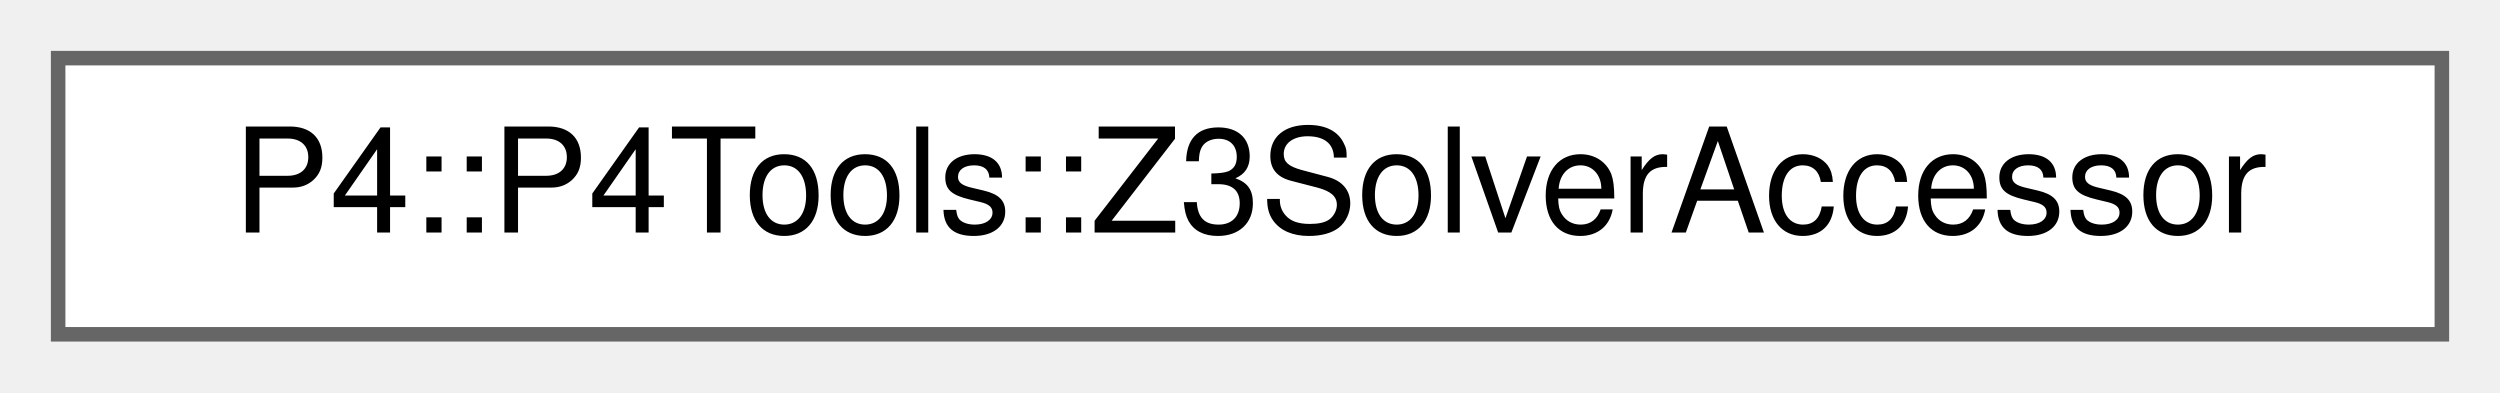
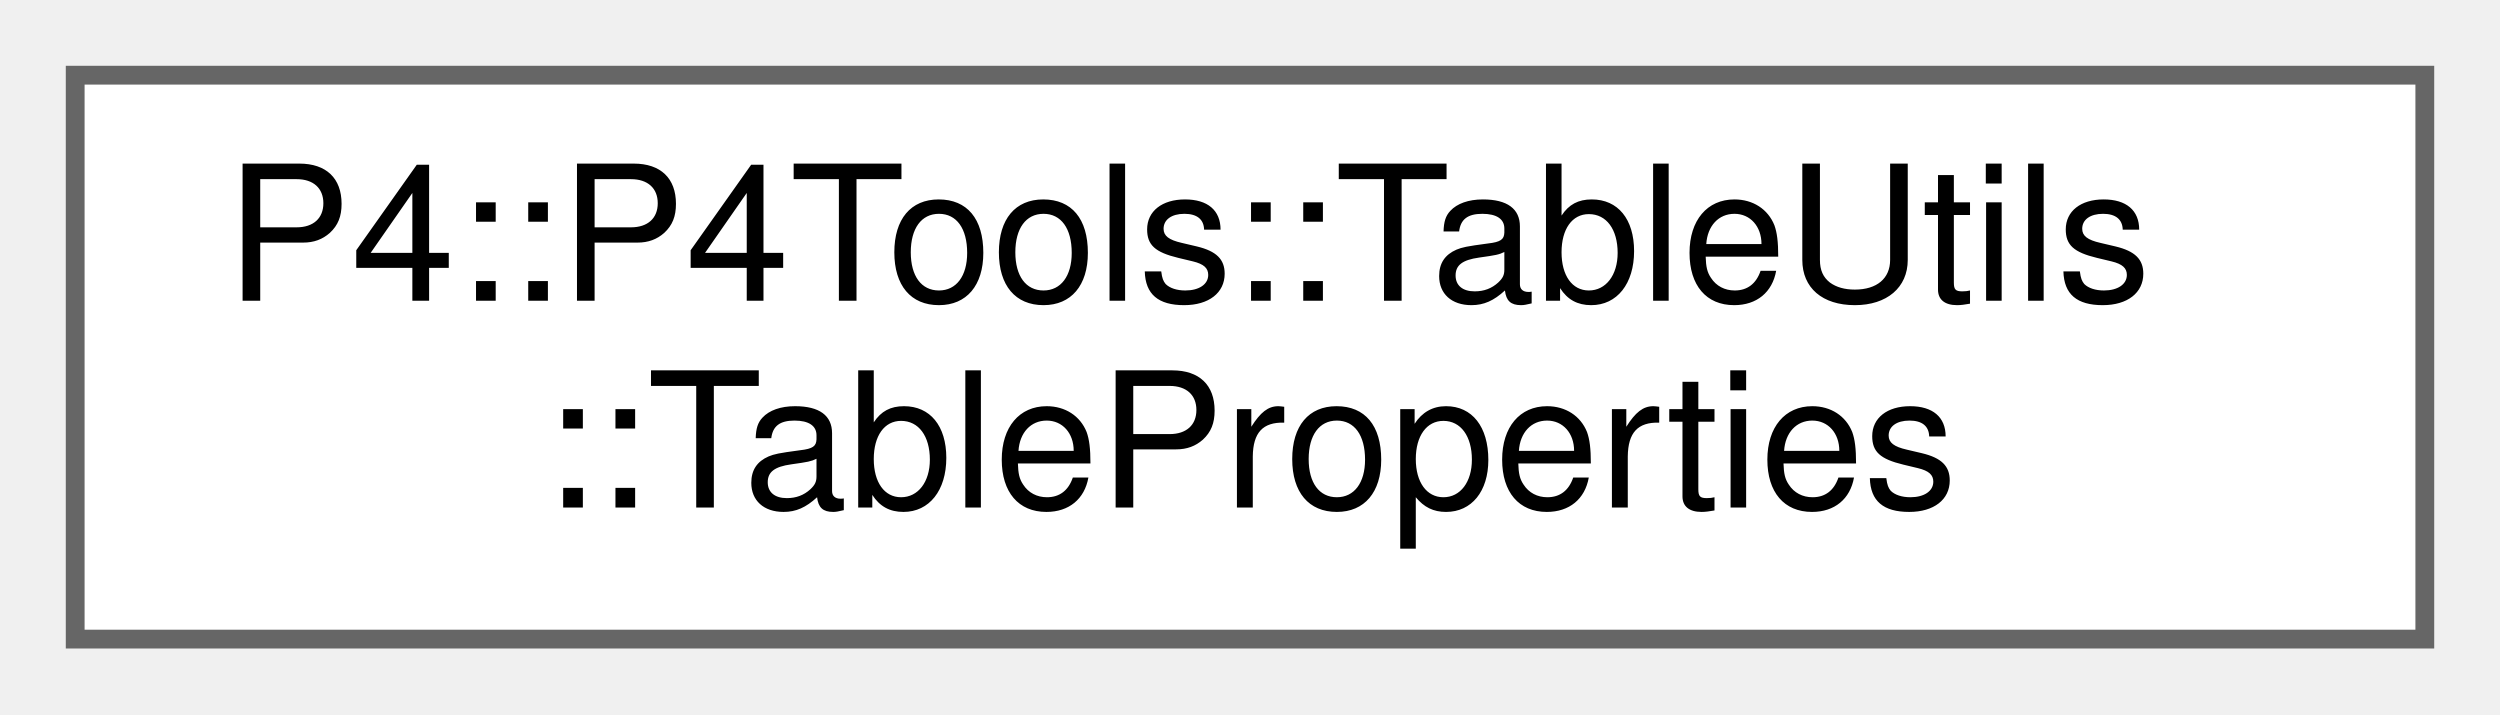
- <svg xmlns="http://www.w3.org/2000/svg" xmlns:xlink="http://www.w3.org/1999/xlink" width="172pt" height="27pt" viewBox="0.00 0.00 172.00 27.00">
-   <g id="graph0" class="graph" transform="scale(1 1) rotate(0) translate(4 23)">
+ <svg xmlns="http://www.w3.org/2000/svg" xmlns:xlink="http://www.w3.org/1999/xlink" width="133pt" height="38pt" viewBox="0.00 0.00 133.00 38.00">
+   <g id="graph0" class="graph" transform="scale(1 1) rotate(0) translate(4 34)">
    <g id="Node000000" class="node">
      <g id="a_Node000000">
-         <a xlink:href="class_p4_1_1_p4_tools_1_1_z3_solver_accessor.html" target="_top" xlink:title=" ">
-           <polygon fill="white" stroke="#666666" points="164,-19 0,-19 0,0 164,0 164,-19" />
-           <text text-anchor="middle" x="82" y="-7" font-family="Helvetica,sans-Serif" font-size="10.00">P4::P4Tools::Z3SolverAccessor</text>
+         <a xlink:href="struct_p4_1_1_p4_tools_1_1_table_utils_1_1_table_properties.html" target="_top" xlink:title="Basic table properties that are set when initializing the TableStepper.">
+           <polygon fill="white" stroke="#666666" points="125,-30 0,-30 0,0 125,0 125,-30" />
+           <text text-anchor="start" x="8" y="-18" font-family="Helvetica,sans-Serif" font-size="10.00">P4::P4Tools::TableUtils</text>
+           <text text-anchor="middle" x="62.5" y="-7" font-family="Helvetica,sans-Serif" font-size="10.00">::TableProperties</text>
        </a>
      </g>
    </g>
  </g>
</svg>
